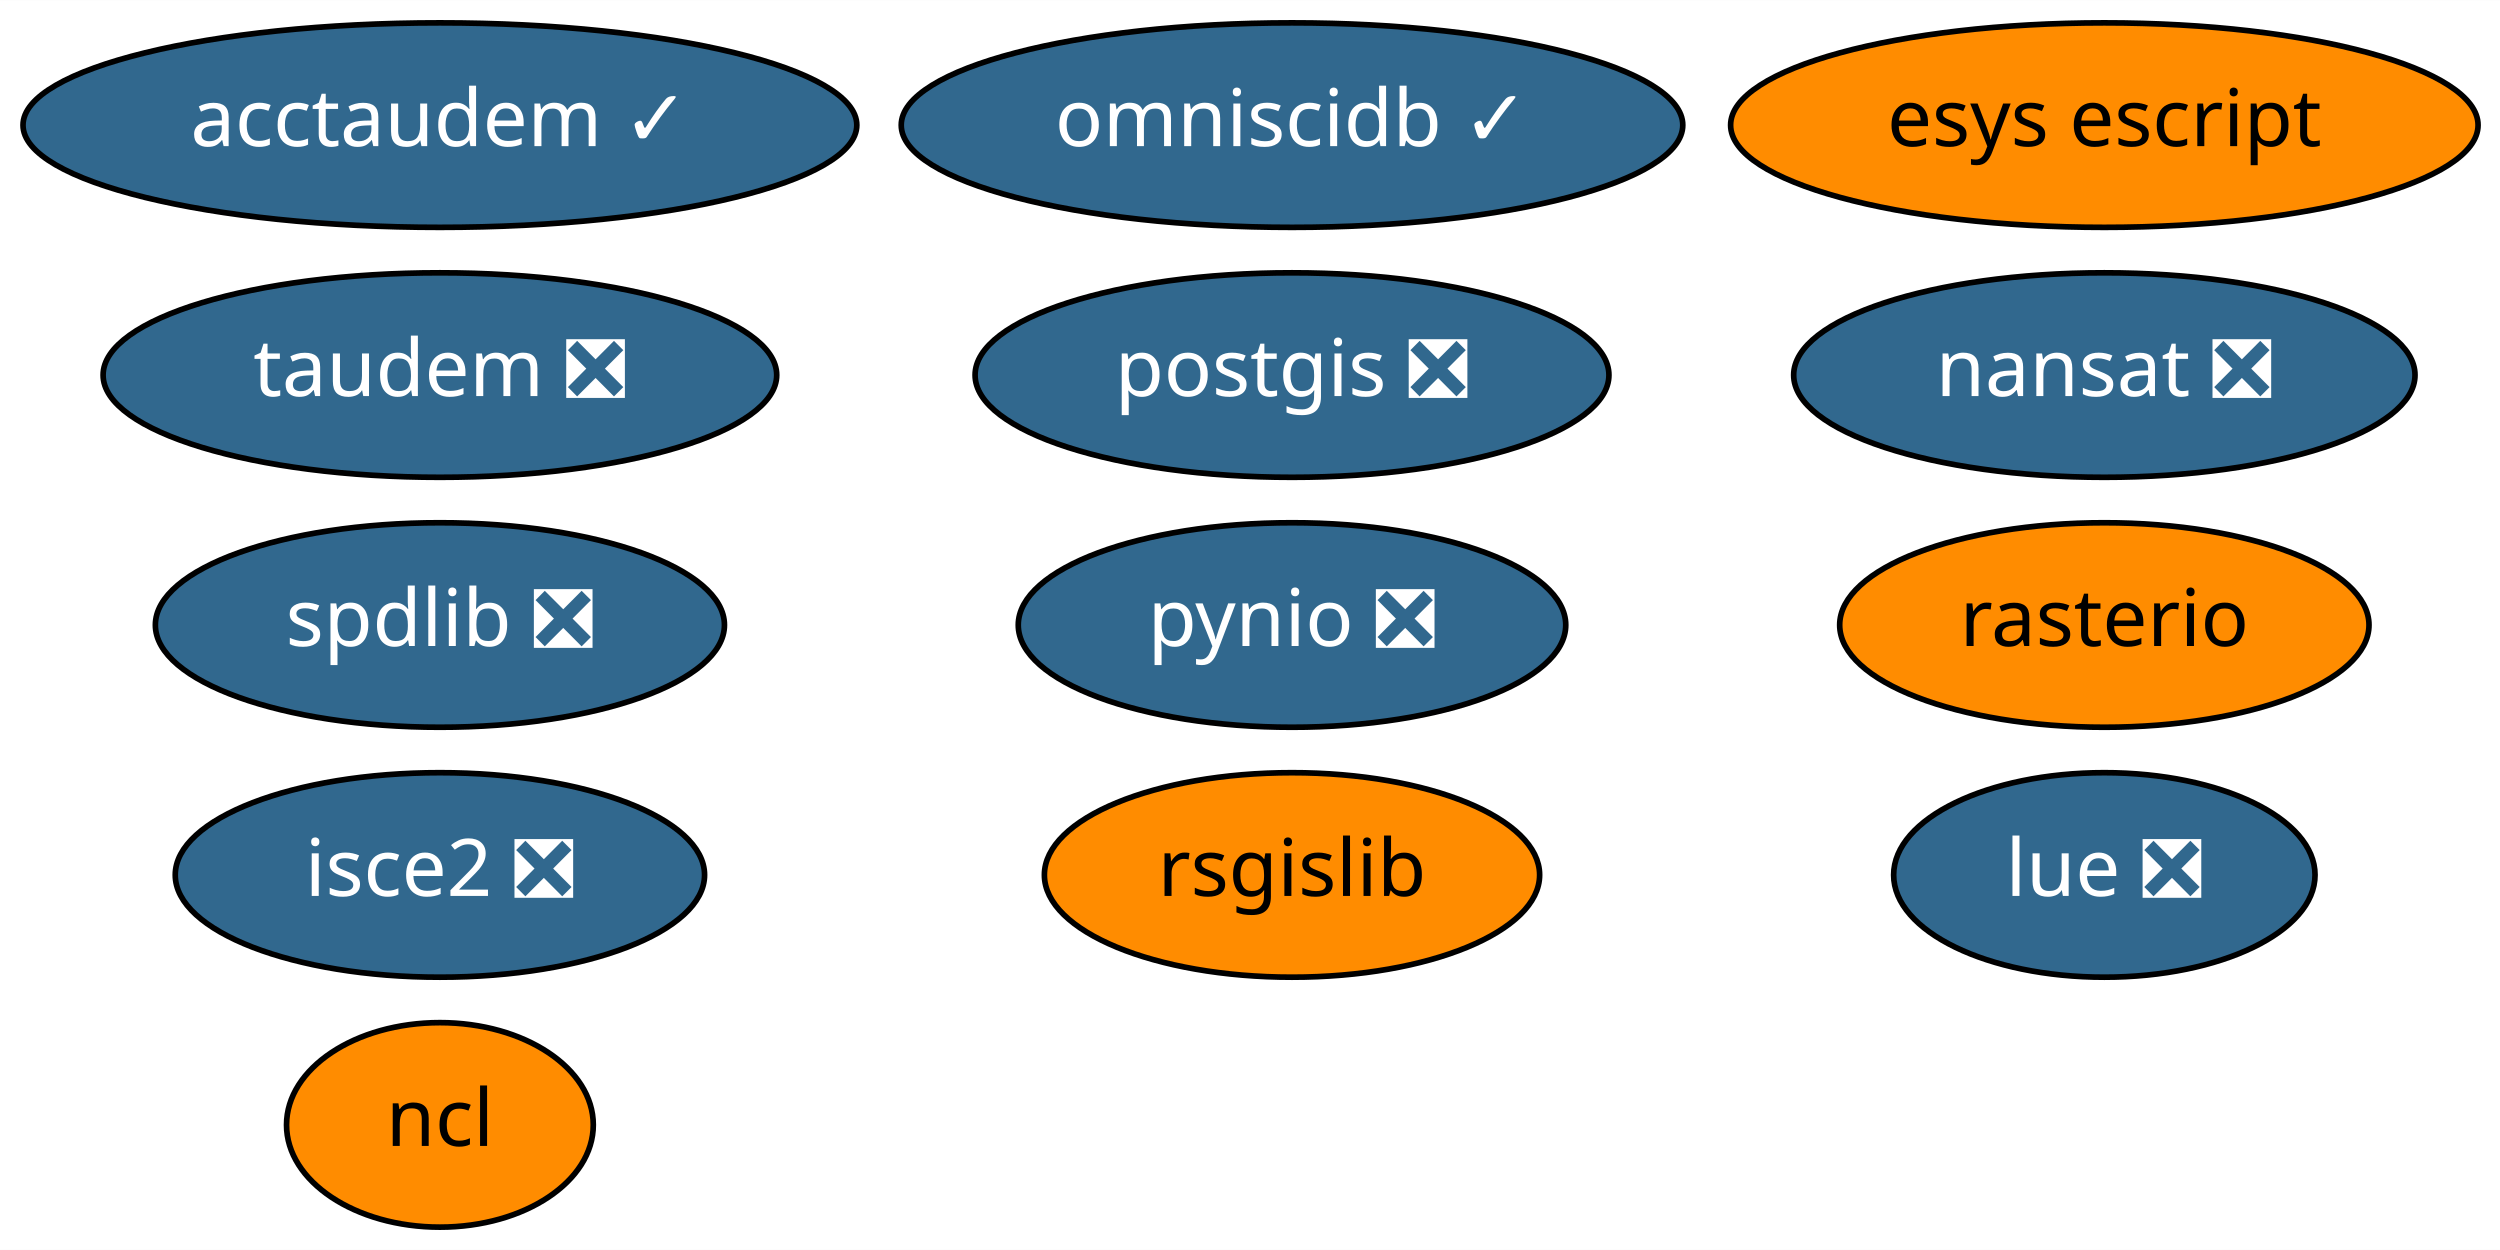
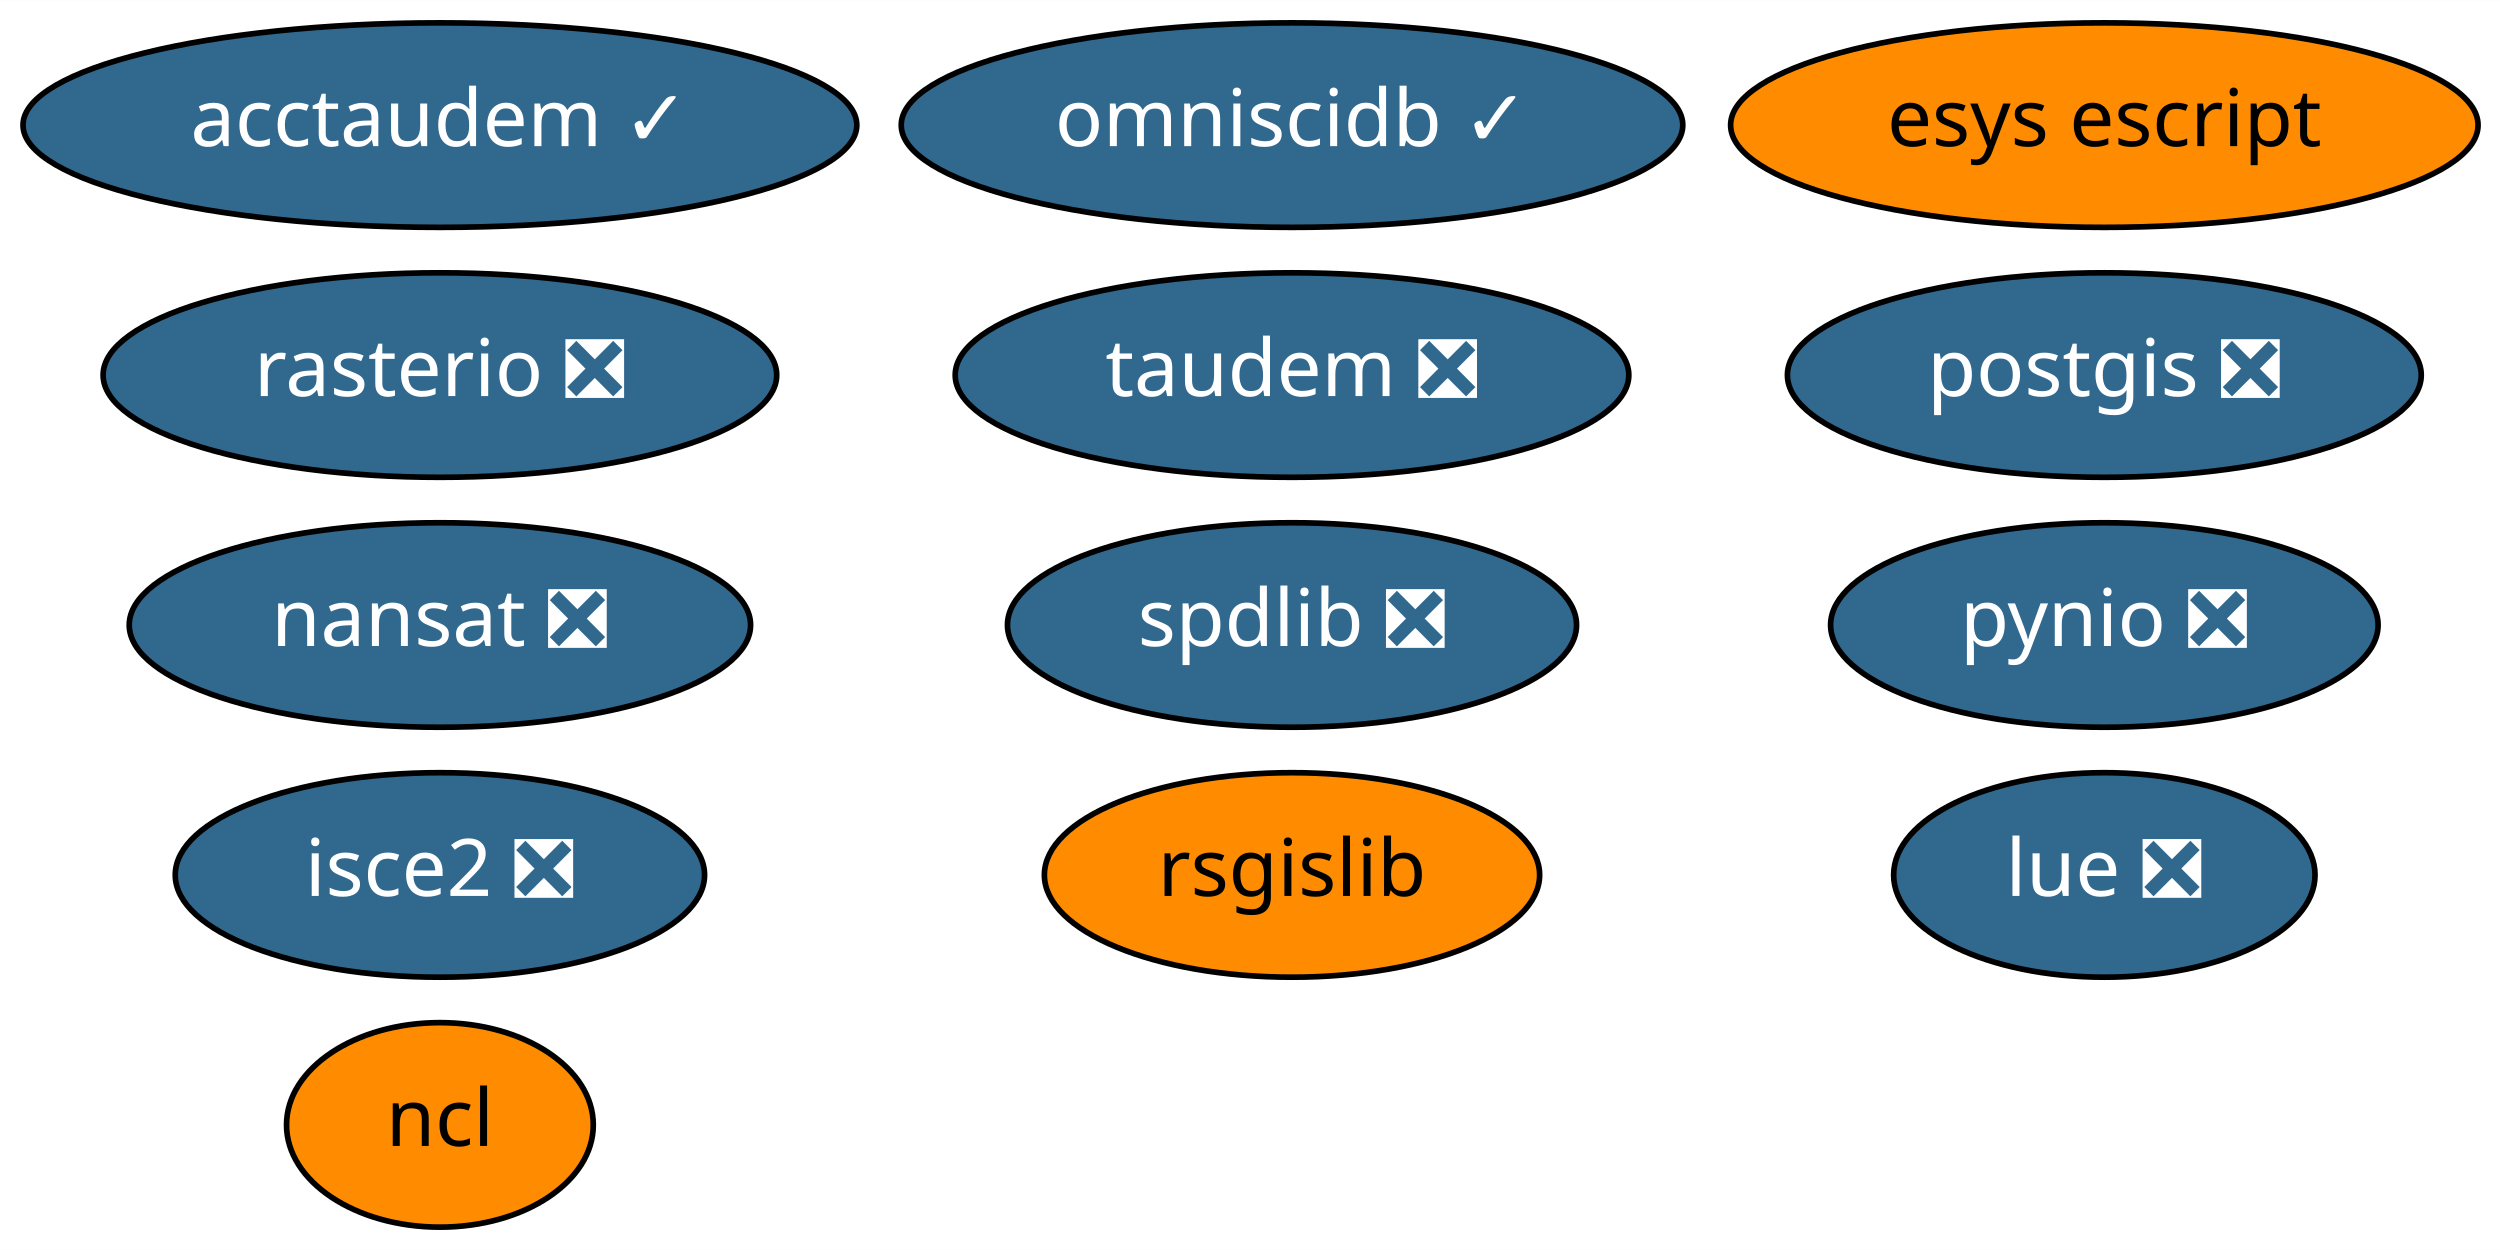
<svg xmlns="http://www.w3.org/2000/svg" xmlns:xlink="http://www.w3.org/1999/xlink" width="440pt" height="220pt" viewBox="0.00 0.00 440.09 220.00">
  <g id="graph0" class="graph" transform="scale(1 1) rotate(0) translate(4 216)">
    <polygon fill="white" stroke="transparent" points="-4,4 -4,-216 436.09,-216 436.09,4 -4,4" />
    <g id="node1" class="node">
      <g id="a_node1">
        <a xlink:href="https://github.com/conda-forge/nansat-feedstock/pull/33" xlink:title="nansat ❎">
-           <ellipse fill="#31688e" stroke="black" cx="366.44" cy="-150" rx="54.69" ry="18" />
-           <text text-anchor="middle" x="366.44" y="-146.3" font-family="Times-Roman" font-size="14.00" fill="white">nansat ❎</text>
+           <ellipse fill="#31688e" stroke="black" cx="73.44" cy="-106" rx="54.69" ry="18" />
+           <text text-anchor="middle" x="73.44" y="-102.3" font-family="Times-Roman" font-size="14.00" fill="white">nansat ❎</text>
        </a>
      </g>
    </g>
    <g id="node2" class="node">
      <g id="a_node2">
        <a xlink:href="https://github.com/conda-forge/ncl-feedstock" xlink:title="ncl">
          <ellipse fill="#ff8c00" stroke="black" cx="73.44" cy="-18" rx="27" ry="18" />
          <text text-anchor="middle" x="73.44" y="-14.3" font-family="Times-Roman" font-size="14.00">ncl</text>
        </a>
      </g>
    </g>
    <g id="node3" class="node">
      <g id="a_node3">
        <a xlink:href="https://github.com/conda-forge/postgis-feedstock/pull/48" xlink:title="postgis ❎">
-           <ellipse fill="#31688e" stroke="black" cx="223.44" cy="-150" rx="55.79" ry="18" />
-           <text text-anchor="middle" x="223.44" y="-146.3" font-family="Times-Roman" font-size="14.00" fill="white">postgis ❎</text>
+           <ellipse fill="#31688e" stroke="black" cx="366.44" cy="-150" rx="55.79" ry="18" />
+           <text text-anchor="middle" x="366.44" y="-146.3" font-family="Times-Roman" font-size="14.00" fill="white">postgis ❎</text>
        </a>
      </g>
    </g>
    <g id="node4" class="node">
      <g id="a_node4">
        <a xlink:href="https://github.com/conda-forge/pynio-feedstock/pull/98" xlink:title="pynio ❎">
-           <ellipse fill="#31688e" stroke="black" cx="223.44" cy="-106" rx="48.19" ry="18" />
-           <text text-anchor="middle" x="223.44" y="-102.3" font-family="Times-Roman" font-size="14.00" fill="white">pynio ❎</text>
+           <ellipse fill="#31688e" stroke="black" cx="366.44" cy="-106" rx="48.19" ry="18" />
+           <text text-anchor="middle" x="366.44" y="-102.3" font-family="Times-Roman" font-size="14.00" fill="white">pynio ❎</text>
        </a>
      </g>
    </g>
    <g id="node5" class="node">
      <g id="a_node5">
-         <a xlink:href="https://github.com/conda-forge/rasterio-feedstock" xlink:title="rasterio">
-           <ellipse fill="#ff8c00" stroke="black" cx="366.44" cy="-106" rx="46.59" ry="18" />
-           <text text-anchor="middle" x="366.44" y="-102.3" font-family="Times-Roman" font-size="14.00">rasterio</text>
+         <a xlink:href="https://github.com/conda-forge/rasterio-feedstock/pull/188" xlink:title="rasterio ❎">
+           <ellipse fill="#31688e" stroke="black" cx="73.44" cy="-150" rx="59.29" ry="18" />
+           <text text-anchor="middle" x="73.44" y="-146.3" font-family="Times-Roman" font-size="14.00" fill="white">rasterio ❎</text>
        </a>
      </g>
    </g>
    <g id="node6" class="node">
      <g id="a_node6">
        <a xlink:href="https://github.com/conda-forge/rsgislib-feedstock" xlink:title="rsgislib">
          <ellipse fill="#ff8c00" stroke="black" cx="223.44" cy="-62" rx="43.59" ry="18" />
          <text text-anchor="middle" x="223.44" y="-58.3" font-family="Times-Roman" font-size="14.00">rsgislib</text>
        </a>
      </g>
    </g>
    <g id="node7" class="node">
      <g id="a_node7">
        <a xlink:href="https://github.com/conda-forge/spdlib-feedstock/pull/22" xlink:title="spdlib ❎">
-           <ellipse fill="#31688e" stroke="black" cx="73.44" cy="-106" rx="50.09" ry="18" />
-           <text text-anchor="middle" x="73.44" y="-102.3" font-family="Times-Roman" font-size="14.00" fill="white">spdlib ❎</text>
+           <ellipse fill="#31688e" stroke="black" cx="223.44" cy="-106" rx="50.09" ry="18" />
+           <text text-anchor="middle" x="223.44" y="-102.3" font-family="Times-Roman" font-size="14.00" fill="white">spdlib ❎</text>
        </a>
      </g>
    </g>
    <g id="node8" class="node">
      <g id="a_node8">
        <a xlink:href="https://github.com/conda-forge/isce2-feedstock/pull/33" xlink:title="isce2 ❎">
          <ellipse fill="#31688e" stroke="black" cx="73.44" cy="-62" rx="46.59" ry="18" />
          <text text-anchor="middle" x="73.44" y="-58.3" font-family="Times-Roman" font-size="14.00" fill="white">isce2 ❎</text>
        </a>
      </g>
    </g>
    <g id="node9" class="node">
      <g id="a_node9">
        <a xlink:href="https://github.com/conda-forge/esys-escript-feedstock" xlink:title="esys escript">
          <ellipse fill="#ff8c00" stroke="black" cx="366.44" cy="-194" rx="65.79" ry="18" />
          <text text-anchor="middle" x="366.44" y="-190.3" font-family="Times-Roman" font-size="14.00">esys escript</text>
        </a>
      </g>
    </g>
    <g id="node10" class="node">
      <g id="a_node10">
        <a xlink:href="https://github.com/conda-forge/omniscidb-feedstock/pull/32" xlink:title="omniscidb ✓">
          <ellipse fill="#31688e" stroke="black" cx="223.44" cy="-194" rx="68.79" ry="18" />
          <text text-anchor="middle" x="223.44" y="-190.3" font-family="Times-Roman" font-size="14.00" fill="white">omniscidb ✓</text>
        </a>
      </g>
    </g>
    <g id="node11" class="node">
      <g id="a_node11">
        <a xlink:href="https://github.com/conda-forge/taudem-feedstock/pull/6" xlink:title="taudem ❎">
-           <ellipse fill="#31688e" stroke="black" cx="73.44" cy="-150" rx="59.29" ry="18" />
-           <text text-anchor="middle" x="73.44" y="-146.3" font-family="Times-Roman" font-size="14.00" fill="white">taudem ❎</text>
+           <ellipse fill="#31688e" stroke="black" cx="223.44" cy="-150" rx="59.29" ry="18" />
+           <text text-anchor="middle" x="223.44" y="-146.3" font-family="Times-Roman" font-size="14.00" fill="white">taudem ❎</text>
        </a>
      </g>
    </g>
    <g id="node12" class="node">
      <g id="a_node12">
        <a xlink:href="https://github.com/conda-forge/acctaudem-feedstock/pull/5" xlink:title="acctaudem ✓">
          <ellipse fill="#31688e" stroke="black" cx="73.44" cy="-194" rx="73.39" ry="18" />
          <text text-anchor="middle" x="73.44" y="-190.3" font-family="Times-Roman" font-size="14.00" fill="white">acctaudem ✓</text>
        </a>
      </g>
    </g>
    <g id="node13" class="node">
      <g id="a_node13">
        <a xlink:href="https://github.com/conda-forge/lue-feedstock/pull/7" xlink:title="lue ❎">
          <ellipse fill="#31688e" stroke="black" cx="366.44" cy="-62" rx="37.09" ry="18" />
          <text text-anchor="middle" x="366.44" y="-58.3" font-family="Times-Roman" font-size="14.00" fill="white">lue ❎</text>
        </a>
      </g>
    </g>
  </g>
</svg>
